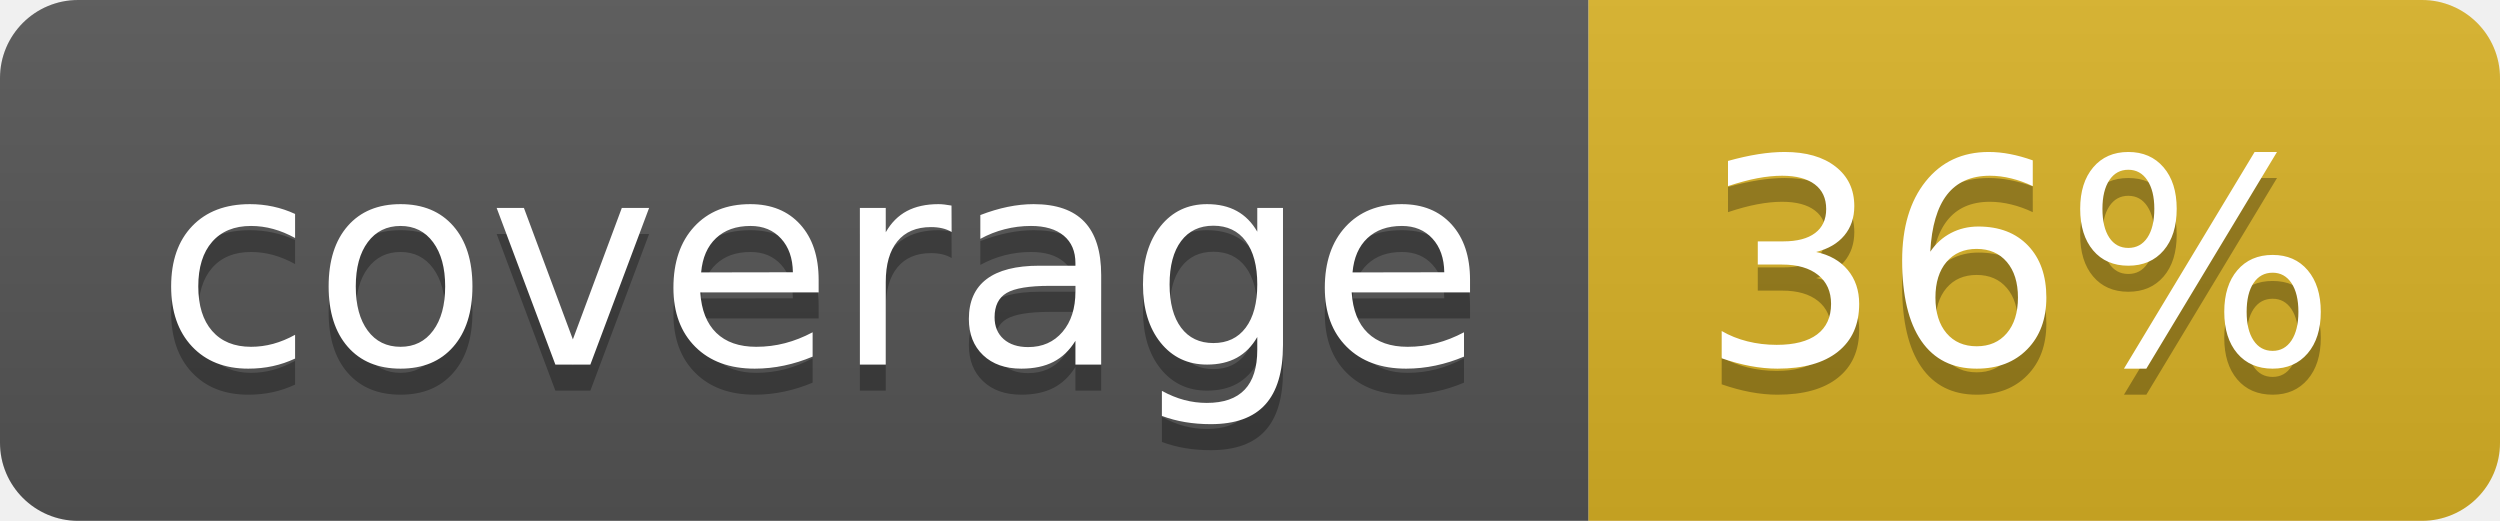
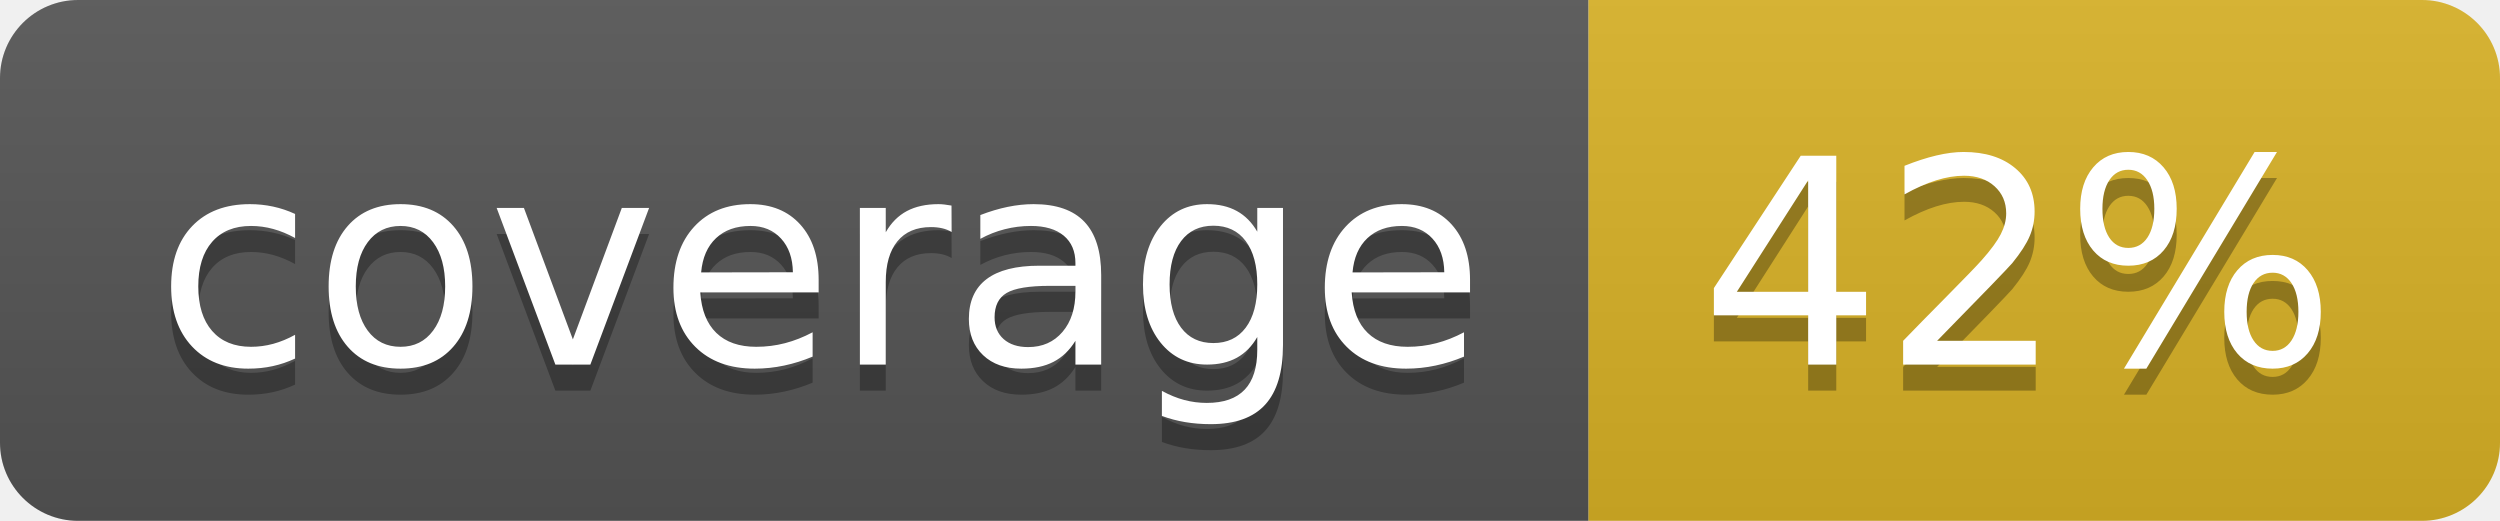
<svg xmlns="http://www.w3.org/2000/svg" width="96" height="20">
  <linearGradient id="b" x2="0" y2="100%">
    <stop offset="0" stop-color="#bbb" stop-opacity=".1" />
    <stop offset="1" stop-opacity=".1" />
  </linearGradient>
  <clipPath id="a">
    <rect width="96" height="20" rx="3" fill="#fff" />
  </clipPath>
  <g clip-path="url(#a)">
    <path fill="#555" d="M0 0h61v20H0z" />
    <path fill="#D9B226" d="M61 0h35v20H61z" />
    <path fill="url(#b)" d="M0 0h96v20H0z" />
  </g>
  <g fill="#fff" text-anchor="middle" font-family="DejaVu Sans,Verdana,Geneva,sans-serif" font-size="110">
    <text x="315" y="150" fill="#010101" fill-opacity=".3" transform="scale(.1)" textLength="510">coverage</text>
    <text x="315" y="140" transform="scale(.1)" textLength="510">coverage</text>
-     <text x="775" y="150" fill="#010101" fill-opacity=".3" transform="scale(.1)" textLength="250">36%</text>
-     <text x="775" y="140" transform="scale(.1)" textLength="250">36%</text>
+     <text x="775" y="150" fill="#010101" fill-opacity=".3" transform="scale(.1)" textLength="250">42%</text>
+     <text x="775" y="140" transform="scale(.1)" textLength="250">42%</text>
  </g>
</svg>
